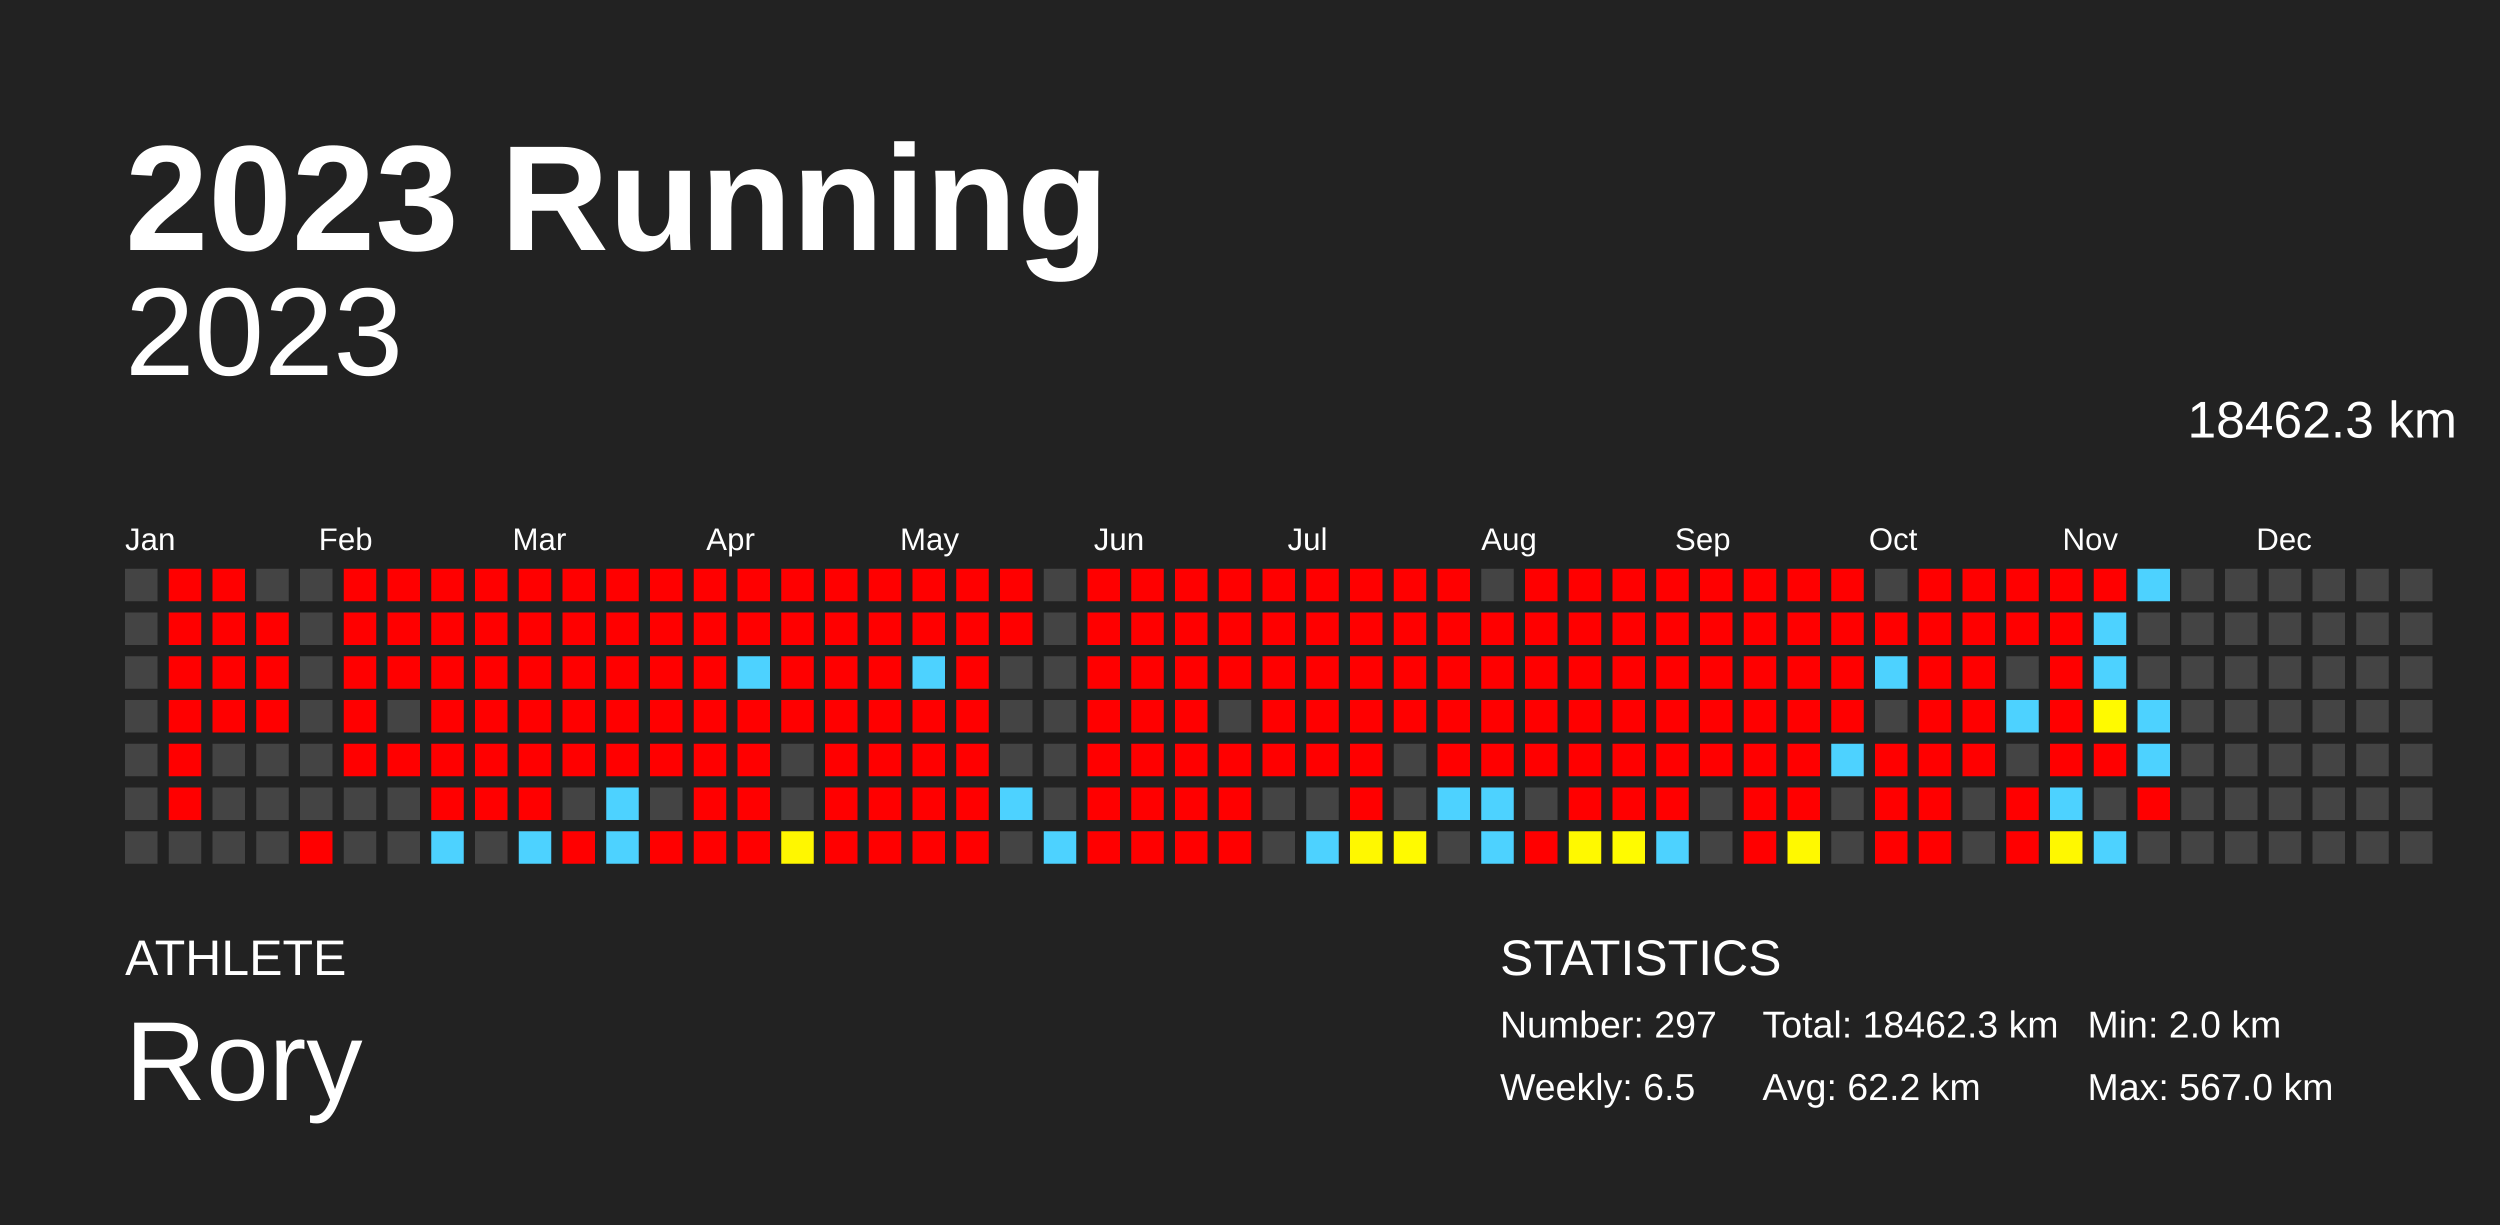
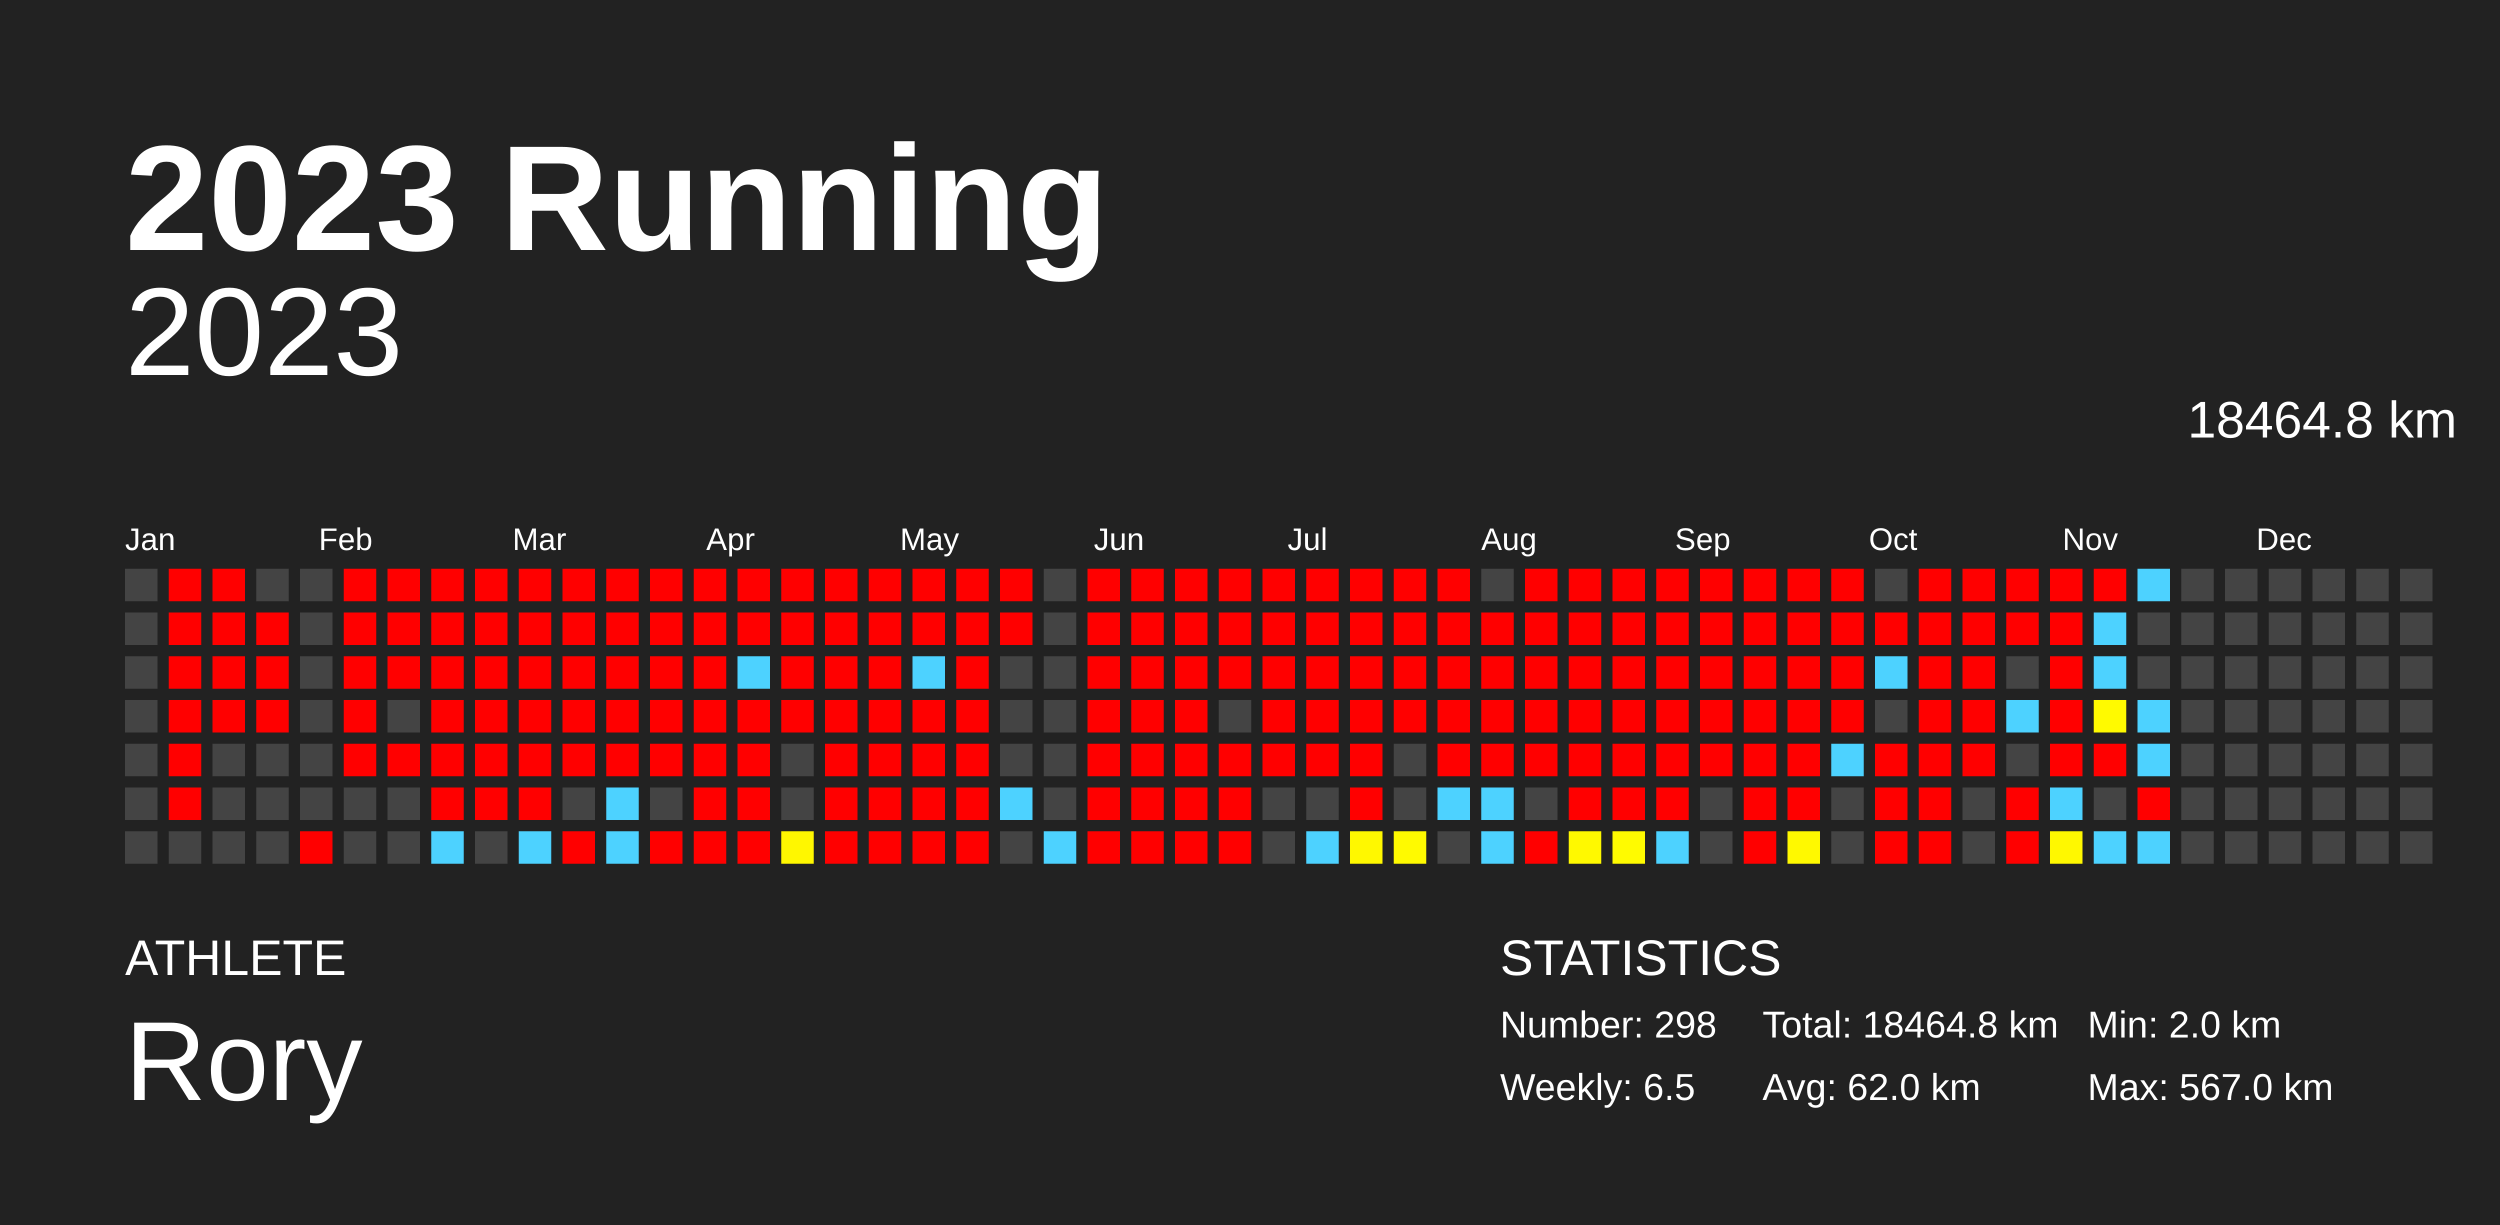
<svg xmlns="http://www.w3.org/2000/svg" baseProfile="full" height="98mm" version="1.1" viewBox="0,0,200,98" width="200mm">
  <defs />
  <rect fill="#222222" height="98" width="200" x="0" y="0" />
  <text fill="#FFFFFF" style="font-size:12px; font-family:Arial; font-weight:bold;" x="10" y="20">2023 Running</text>
  <text fill="#FFFFFF" style="font-size:4px; font-family:Arial" x="10" y="78">ATHLETE</text>
  <text fill="#FFFFFF" style="font-size:9px; font-family:Arial" x="10" y="88">Rory</text>
  <text fill="#FFFFFF" style="font-size:4px; font-family:Arial" x="120" y="78">STATISTICS</text>
-   <text fill="#FFFFFF" style="font-size:3px; font-family:Arial" x="120" y="83">Number: 297</text>
+   <text fill="#FFFFFF" style="font-size:3px; font-family:Arial" x="120" y="83">Number: 298</text>
  <text fill="#FFFFFF" style="font-size:3px; font-family:Arial" x="120" y="88">Weekly: 6.5</text>
-   <text fill="#FFFFFF" style="font-size:3px; font-family:Arial" x="141" y="83">Total: 18462.3 km</text>
-   <text fill="#FFFFFF" style="font-size:3px; font-family:Arial" x="141" y="88">Avg: 62.2 km</text>
+   <text fill="#FFFFFF" style="font-size:3px; font-family:Arial" x="141" y="83">Total: 18464.8 km</text>
+   <text fill="#FFFFFF" style="font-size:3px; font-family:Arial" x="141" y="88">Avg: 62.0 km</text>
  <text fill="#FFFFFF" style="font-size:3px; font-family:Arial" x="167" y="83">Min: 2.0 km</text>
  <text fill="#FFFFFF" style="font-size:3px; font-family:Arial" x="167" y="88">Max: 567.0 km</text>
  <text alignment-baseline="hanging" fill="#FFFFFF" style="font-size:10.0px; font-family:Arial;" x="10" y="30">2023</text>
-   <text alignment-baseline="hanging" fill="#FFFFFF" style="font-size:4.125px; font-family:Arial;" x="175" y="35">18462.3 km</text>
+   <text alignment-baseline="hanging" fill="#FFFFFF" style="font-size:4.125px; font-family:Arial;" x="175" y="35">18464.8 km</text>
  <text fill="#FFFFFF" style="font-size:2.5px; font-family:Arial" x="10.0" y="44">Jan</text>
  <text fill="#FFFFFF" style="font-size:2.5px; font-family:Arial" x="25.5" y="44">Feb</text>
  <text fill="#FFFFFF" style="font-size:2.5px; font-family:Arial" x="41.0" y="44">Mar</text>
  <text fill="#FFFFFF" style="font-size:2.5px; font-family:Arial" x="56.5" y="44">Apr</text>
  <text fill="#FFFFFF" style="font-size:2.5px; font-family:Arial" x="72.0" y="44">May</text>
  <text fill="#FFFFFF" style="font-size:2.5px; font-family:Arial" x="87.5" y="44">Jun</text>
  <text fill="#FFFFFF" style="font-size:2.5px; font-family:Arial" x="103.0" y="44">Jul</text>
  <text fill="#FFFFFF" style="font-size:2.5px; font-family:Arial" x="118.5" y="44">Aug</text>
  <text fill="#FFFFFF" style="font-size:2.5px; font-family:Arial" x="134.0" y="44">Sep</text>
  <text fill="#FFFFFF" style="font-size:2.5px; font-family:Arial" x="149.5" y="44">Oct</text>
  <text fill="#FFFFFF" style="font-size:2.5px; font-family:Arial" x="165.0" y="44">Nov</text>
  <text fill="#FFFFFF" style="font-size:2.5px; font-family:Arial" x="180.5" y="44">Dec</text>
  <rect fill="#444444" height="2.6" width="2.6" x="10.0" y="45.5" />
  <rect fill="#444444" height="2.6" width="2.6" x="10.0" y="49.0" />
  <rect fill="#444444" height="2.6" width="2.6" x="10.0" y="52.5" />
  <rect fill="#444444" height="2.6" width="2.6" x="10.0" y="56.0" />
  <rect fill="#444444" height="2.6" width="2.6" x="10.0" y="59.5" />
  <rect fill="#444444" height="2.6" width="2.6" x="10.0" y="63.0" />
  <rect fill="#444444" height="2.6" width="2.6" x="10.0" y="66.5" />
  <rect fill="red" height="2.6" width="2.6" x="13.5" y="45.5" />
  <rect fill="red" height="2.6" width="2.6" x="13.5" y="49.0" />
  <rect fill="red" height="2.6" width="2.6" x="13.5" y="52.5" />
  <rect fill="red" height="2.6" width="2.6" x="13.5" y="56.0" />
  <rect fill="red" height="2.6" width="2.6" x="13.5" y="59.5" />
  <rect fill="red" height="2.6" width="2.6" x="13.5" y="63.0" />
  <rect fill="#444444" height="2.6" width="2.6" x="13.5" y="66.5" />
  <rect fill="red" height="2.6" width="2.6" x="17.0" y="45.5" />
  <rect fill="red" height="2.6" width="2.6" x="17.0" y="49.0" />
  <rect fill="red" height="2.6" width="2.6" x="17.0" y="52.5" />
  <rect fill="red" height="2.6" width="2.6" x="17.0" y="56.0" />
  <rect fill="#444444" height="2.6" width="2.6" x="17.0" y="59.5" />
  <rect fill="#444444" height="2.6" width="2.6" x="17.0" y="63.0" />
  <rect fill="#444444" height="2.6" width="2.6" x="17.0" y="66.5" />
  <rect fill="#444444" height="2.6" width="2.6" x="20.5" y="45.5" />
  <rect fill="red" height="2.6" width="2.6" x="20.5" y="49.0" />
  <rect fill="red" height="2.6" width="2.6" x="20.5" y="52.5" />
  <rect fill="red" height="2.6" width="2.6" x="20.5" y="56.0" />
  <rect fill="#444444" height="2.6" width="2.6" x="20.5" y="59.5" />
  <rect fill="#444444" height="2.6" width="2.6" x="20.5" y="63.0" />
  <rect fill="#444444" height="2.6" width="2.6" x="20.5" y="66.5" />
  <rect fill="#444444" height="2.6" width="2.6" x="24.0" y="45.5" />
  <rect fill="#444444" height="2.6" width="2.6" x="24.0" y="49.0" />
  <rect fill="#444444" height="2.6" width="2.6" x="24.0" y="52.5" />
  <rect fill="#444444" height="2.6" width="2.6" x="24.0" y="56.0" />
  <rect fill="#444444" height="2.6" width="2.6" x="24.0" y="59.5" />
  <rect fill="#444444" height="2.6" width="2.6" x="24.0" y="63.0" />
  <rect fill="red" height="2.6" width="2.6" x="24.0" y="66.5" />
  <rect fill="red" height="2.6" width="2.6" x="27.5" y="45.5" />
  <rect fill="red" height="2.6" width="2.6" x="27.5" y="49.0" />
  <rect fill="red" height="2.6" width="2.6" x="27.5" y="52.5" />
  <rect fill="red" height="2.6" width="2.6" x="27.5" y="56.0" />
  <rect fill="red" height="2.6" width="2.6" x="27.5" y="59.5" />
  <rect fill="#444444" height="2.6" width="2.6" x="27.5" y="63.0" />
  <rect fill="#444444" height="2.6" width="2.6" x="27.5" y="66.5" />
  <rect fill="red" height="2.6" width="2.6" x="31.0" y="45.5" />
  <rect fill="red" height="2.6" width="2.6" x="31.0" y="49.0" />
  <rect fill="red" height="2.6" width="2.6" x="31.0" y="52.5" />
  <rect fill="#444444" height="2.6" width="2.6" x="31.0" y="56.0" />
  <rect fill="red" height="2.6" width="2.6" x="31.0" y="59.5" />
  <rect fill="#444444" height="2.6" width="2.6" x="31.0" y="63.0" />
  <rect fill="#444444" height="2.6" width="2.6" x="31.0" y="66.5" />
  <rect fill="red" height="2.6" width="2.6" x="34.5" y="45.5" />
  <rect fill="red" height="2.6" width="2.6" x="34.5" y="49.0" />
  <rect fill="red" height="2.6" width="2.6" x="34.5" y="52.5" />
  <rect fill="red" height="2.6" width="2.6" x="34.5" y="56.0" />
  <rect fill="red" height="2.6" width="2.6" x="34.5" y="59.5" />
  <rect fill="red" height="2.6" width="2.6" x="34.5" y="63.0" />
  <rect fill="#4dd2ff" height="2.6" width="2.6" x="34.5" y="66.5" />
  <rect fill="red" height="2.6" width="2.6" x="38.0" y="45.5" />
  <rect fill="red" height="2.6" width="2.6" x="38.0" y="49.0" />
  <rect fill="red" height="2.6" width="2.6" x="38.0" y="52.5" />
  <rect fill="red" height="2.6" width="2.6" x="38.0" y="56.0" />
  <rect fill="red" height="2.6" width="2.6" x="38.0" y="59.5" />
  <rect fill="red" height="2.6" width="2.6" x="38.0" y="63.0" />
  <rect fill="#444444" height="2.6" width="2.6" x="38.0" y="66.5" />
  <rect fill="red" height="2.6" width="2.6" x="41.5" y="45.5" />
  <rect fill="red" height="2.6" width="2.6" x="41.5" y="49.0" />
  <rect fill="red" height="2.6" width="2.6" x="41.5" y="52.5" />
  <rect fill="red" height="2.6" width="2.6" x="41.5" y="56.0" />
  <rect fill="red" height="2.6" width="2.6" x="41.5" y="59.5" />
  <rect fill="red" height="2.6" width="2.6" x="41.5" y="63.0" />
  <rect fill="#4dd2ff" height="2.6" width="2.6" x="41.5" y="66.5" />
  <rect fill="red" height="2.6" width="2.6" x="45.0" y="45.5" />
  <rect fill="red" height="2.6" width="2.6" x="45.0" y="49.0" />
  <rect fill="red" height="2.6" width="2.6" x="45.0" y="52.5" />
  <rect fill="red" height="2.6" width="2.6" x="45.0" y="56.0" />
  <rect fill="red" height="2.6" width="2.6" x="45.0" y="59.5" />
  <rect fill="#444444" height="2.6" width="2.6" x="45.0" y="63.0" />
  <rect fill="red" height="2.6" width="2.6" x="45.0" y="66.5" />
  <rect fill="red" height="2.6" width="2.6" x="48.5" y="45.5" />
  <rect fill="red" height="2.6" width="2.6" x="48.5" y="49.0" />
  <rect fill="red" height="2.6" width="2.6" x="48.5" y="52.5" />
  <rect fill="red" height="2.6" width="2.6" x="48.5" y="56.0" />
  <rect fill="red" height="2.6" width="2.6" x="48.5" y="59.5" />
  <rect fill="#4dd2ff" height="2.6" width="2.6" x="48.5" y="63.0" />
  <rect fill="#4dd2ff" height="2.6" width="2.6" x="48.5" y="66.5" />
  <rect fill="red" height="2.6" width="2.6" x="52.0" y="45.5" />
  <rect fill="red" height="2.6" width="2.6" x="52.0" y="49.0" />
  <rect fill="red" height="2.6" width="2.6" x="52.0" y="52.5" />
  <rect fill="red" height="2.6" width="2.6" x="52.0" y="56.0" />
  <rect fill="red" height="2.6" width="2.6" x="52.0" y="59.5" />
  <rect fill="#444444" height="2.6" width="2.6" x="52.0" y="63.0" />
  <rect fill="red" height="2.6" width="2.6" x="52.0" y="66.5" />
  <rect fill="red" height="2.6" width="2.6" x="55.5" y="45.5" />
  <rect fill="red" height="2.6" width="2.6" x="55.5" y="49.0" />
  <rect fill="red" height="2.6" width="2.6" x="55.5" y="52.5" />
  <rect fill="red" height="2.6" width="2.6" x="55.5" y="56.0" />
  <rect fill="red" height="2.6" width="2.6" x="55.5" y="59.5" />
  <rect fill="red" height="2.6" width="2.6" x="55.5" y="63.0" />
  <rect fill="red" height="2.6" width="2.6" x="55.5" y="66.5" />
  <rect fill="red" height="2.6" width="2.6" x="59.0" y="45.5" />
  <rect fill="red" height="2.6" width="2.6" x="59.0" y="49.0" />
  <rect fill="#4dd2ff" height="2.6" width="2.6" x="59.0" y="52.5" />
  <rect fill="red" height="2.6" width="2.6" x="59.0" y="56.0" />
  <rect fill="red" height="2.6" width="2.6" x="59.0" y="59.5" />
  <rect fill="red" height="2.6" width="2.6" x="59.0" y="63.0" />
  <rect fill="red" height="2.6" width="2.6" x="59.0" y="66.5" />
  <rect fill="red" height="2.6" width="2.6" x="62.5" y="45.5" />
  <rect fill="red" height="2.6" width="2.6" x="62.5" y="49.0" />
  <rect fill="red" height="2.6" width="2.6" x="62.5" y="52.5" />
  <rect fill="red" height="2.6" width="2.6" x="62.5" y="56.0" />
  <rect fill="#444444" height="2.6" width="2.6" x="62.5" y="59.5" />
  <rect fill="#444444" height="2.6" width="2.6" x="62.5" y="63.0" />
  <rect fill="#fff700" height="2.6" width="2.6" x="62.5" y="66.5" />
  <rect fill="red" height="2.6" width="2.6" x="66.0" y="45.5" />
  <rect fill="red" height="2.6" width="2.6" x="66.0" y="49.0" />
  <rect fill="red" height="2.6" width="2.6" x="66.0" y="52.5" />
  <rect fill="red" height="2.6" width="2.6" x="66.0" y="56.0" />
  <rect fill="red" height="2.6" width="2.6" x="66.0" y="59.5" />
  <rect fill="red" height="2.6" width="2.6" x="66.0" y="63.0" />
  <rect fill="red" height="2.6" width="2.6" x="66.0" y="66.5" />
  <rect fill="red" height="2.6" width="2.6" x="69.5" y="45.5" />
  <rect fill="red" height="2.6" width="2.6" x="69.5" y="49.0" />
  <rect fill="red" height="2.6" width="2.6" x="69.5" y="52.5" />
  <rect fill="red" height="2.6" width="2.6" x="69.5" y="56.0" />
  <rect fill="red" height="2.6" width="2.6" x="69.5" y="59.5" />
  <rect fill="red" height="2.6" width="2.6" x="69.5" y="63.0" />
  <rect fill="red" height="2.6" width="2.6" x="69.5" y="66.5" />
  <rect fill="red" height="2.6" width="2.6" x="73.0" y="45.5" />
  <rect fill="red" height="2.6" width="2.6" x="73.0" y="49.0" />
  <rect fill="#4dd2ff" height="2.6" width="2.6" x="73.0" y="52.5" />
  <rect fill="red" height="2.6" width="2.6" x="73.0" y="56.0" />
  <rect fill="red" height="2.6" width="2.6" x="73.0" y="59.5" />
  <rect fill="red" height="2.6" width="2.6" x="73.0" y="63.0" />
  <rect fill="red" height="2.6" width="2.6" x="73.0" y="66.5" />
  <rect fill="red" height="2.6" width="2.6" x="76.5" y="45.5" />
  <rect fill="red" height="2.6" width="2.6" x="76.5" y="49.0" />
  <rect fill="red" height="2.6" width="2.6" x="76.5" y="52.5" />
  <rect fill="red" height="2.6" width="2.6" x="76.5" y="56.0" />
  <rect fill="red" height="2.6" width="2.6" x="76.5" y="59.5" />
  <rect fill="red" height="2.6" width="2.6" x="76.5" y="63.0" />
  <rect fill="red" height="2.6" width="2.6" x="76.5" y="66.5" />
  <rect fill="red" height="2.6" width="2.6" x="80.0" y="45.5" />
  <rect fill="red" height="2.6" width="2.6" x="80.0" y="49.0" />
  <rect fill="#444444" height="2.6" width="2.6" x="80.0" y="52.5" />
  <rect fill="#444444" height="2.6" width="2.6" x="80.0" y="56.0" />
  <rect fill="#444444" height="2.6" width="2.6" x="80.0" y="59.5" />
  <rect fill="#4dd2ff" height="2.6" width="2.6" x="80.0" y="63.0" />
  <rect fill="#444444" height="2.6" width="2.6" x="80.0" y="66.5" />
  <rect fill="#444444" height="2.6" width="2.6" x="83.5" y="45.5" />
  <rect fill="#444444" height="2.6" width="2.6" x="83.5" y="49.0" />
  <rect fill="#444444" height="2.6" width="2.6" x="83.5" y="52.5" />
  <rect fill="#444444" height="2.6" width="2.6" x="83.5" y="56.0" />
  <rect fill="#444444" height="2.6" width="2.6" x="83.5" y="59.5" />
  <rect fill="#444444" height="2.6" width="2.6" x="83.5" y="63.0" />
  <rect fill="#4dd2ff" height="2.6" width="2.6" x="83.5" y="66.5" />
  <rect fill="red" height="2.6" width="2.6" x="87.0" y="45.5" />
  <rect fill="red" height="2.6" width="2.6" x="87.0" y="49.0" />
  <rect fill="red" height="2.6" width="2.6" x="87.0" y="52.5" />
  <rect fill="red" height="2.6" width="2.6" x="87.0" y="56.0" />
  <rect fill="red" height="2.6" width="2.6" x="87.0" y="59.5" />
  <rect fill="red" height="2.6" width="2.6" x="87.0" y="63.0" />
  <rect fill="red" height="2.6" width="2.6" x="87.0" y="66.5" />
  <rect fill="red" height="2.6" width="2.6" x="90.5" y="45.5" />
  <rect fill="red" height="2.6" width="2.6" x="90.5" y="49.0" />
  <rect fill="red" height="2.6" width="2.6" x="90.5" y="52.5" />
  <rect fill="red" height="2.6" width="2.6" x="90.5" y="56.0" />
  <rect fill="red" height="2.6" width="2.6" x="90.5" y="59.5" />
  <rect fill="red" height="2.6" width="2.6" x="90.5" y="63.0" />
  <rect fill="red" height="2.6" width="2.6" x="90.5" y="66.5" />
  <rect fill="red" height="2.6" width="2.6" x="94.0" y="45.5" />
  <rect fill="red" height="2.6" width="2.6" x="94.0" y="49.0" />
  <rect fill="red" height="2.6" width="2.6" x="94.0" y="52.5" />
  <rect fill="red" height="2.6" width="2.6" x="94.0" y="56.0" />
  <rect fill="red" height="2.6" width="2.6" x="94.0" y="59.5" />
  <rect fill="red" height="2.6" width="2.6" x="94.0" y="63.0" />
  <rect fill="red" height="2.6" width="2.6" x="94.0" y="66.5" />
  <rect fill="red" height="2.6" width="2.6" x="97.5" y="45.5" />
  <rect fill="red" height="2.6" width="2.6" x="97.5" y="49.0" />
  <rect fill="red" height="2.6" width="2.6" x="97.5" y="52.5" />
  <rect fill="#444444" height="2.6" width="2.6" x="97.5" y="56.0" />
  <rect fill="red" height="2.6" width="2.6" x="97.5" y="59.5" />
  <rect fill="red" height="2.6" width="2.6" x="97.5" y="63.0" />
  <rect fill="red" height="2.6" width="2.6" x="97.5" y="66.5" />
  <rect fill="red" height="2.6" width="2.6" x="101.0" y="45.5" />
  <rect fill="red" height="2.6" width="2.6" x="101.0" y="49.0" />
  <rect fill="red" height="2.6" width="2.6" x="101.0" y="52.5" />
  <rect fill="red" height="2.6" width="2.6" x="101.0" y="56.0" />
  <rect fill="red" height="2.6" width="2.6" x="101.0" y="59.5" />
  <rect fill="#444444" height="2.6" width="2.6" x="101.0" y="63.0" />
  <rect fill="#444444" height="2.6" width="2.6" x="101.0" y="66.5" />
  <rect fill="red" height="2.6" width="2.6" x="104.5" y="45.5" />
  <rect fill="red" height="2.6" width="2.6" x="104.5" y="49.0" />
  <rect fill="red" height="2.6" width="2.6" x="104.5" y="52.5" />
  <rect fill="red" height="2.6" width="2.6" x="104.5" y="56.0" />
  <rect fill="red" height="2.6" width="2.6" x="104.5" y="59.5" />
  <rect fill="#444444" height="2.6" width="2.6" x="104.5" y="63.0" />
  <rect fill="#4dd2ff" height="2.6" width="2.6" x="104.5" y="66.5" />
  <rect fill="red" height="2.6" width="2.6" x="108.0" y="45.5" />
  <rect fill="red" height="2.6" width="2.6" x="108.0" y="49.0" />
  <rect fill="red" height="2.6" width="2.6" x="108.0" y="52.5" />
  <rect fill="red" height="2.6" width="2.6" x="108.0" y="56.0" />
  <rect fill="red" height="2.6" width="2.6" x="108.0" y="59.5" />
  <rect fill="red" height="2.6" width="2.6" x="108.0" y="63.0" />
  <rect fill="#fff800" height="2.6" width="2.6" x="108.0" y="66.5" />
  <rect fill="red" height="2.6" width="2.6" x="111.5" y="45.5" />
  <rect fill="red" height="2.6" width="2.6" x="111.5" y="49.0" />
  <rect fill="red" height="2.6" width="2.6" x="111.5" y="52.5" />
  <rect fill="red" height="2.6" width="2.6" x="111.5" y="56.0" />
  <rect fill="#444444" height="2.6" width="2.6" x="111.5" y="59.5" />
  <rect fill="#444444" height="2.6" width="2.6" x="111.5" y="63.0" />
  <rect fill="#fffa00" height="2.6" width="2.6" x="111.5" y="66.5" />
  <rect fill="red" height="2.6" width="2.6" x="115.0" y="45.5" />
  <rect fill="red" height="2.6" width="2.6" x="115.0" y="49.0" />
  <rect fill="red" height="2.6" width="2.6" x="115.0" y="52.5" />
  <rect fill="red" height="2.6" width="2.6" x="115.0" y="56.0" />
  <rect fill="red" height="2.6" width="2.6" x="115.0" y="59.5" />
  <rect fill="#4dd2ff" height="2.6" width="2.6" x="115.0" y="63.0" />
  <rect fill="#444444" height="2.6" width="2.6" x="115.0" y="66.5" />
  <rect fill="#444444" height="2.6" width="2.6" x="118.5" y="45.5" />
  <rect fill="red" height="2.6" width="2.6" x="118.5" y="49.0" />
  <rect fill="red" height="2.6" width="2.6" x="118.5" y="52.5" />
  <rect fill="red" height="2.6" width="2.6" x="118.5" y="56.0" />
  <rect fill="red" height="2.6" width="2.6" x="118.5" y="59.5" />
  <rect fill="#4dd2ff" height="2.6" width="2.6" x="118.5" y="63.0" />
  <rect fill="#4dd2ff" height="2.6" width="2.6" x="118.5" y="66.5" />
  <rect fill="red" height="2.6" width="2.6" x="122.0" y="45.5" />
  <rect fill="red" height="2.6" width="2.6" x="122.0" y="49.0" />
  <rect fill="red" height="2.6" width="2.6" x="122.0" y="52.5" />
  <rect fill="red" height="2.6" width="2.6" x="122.0" y="56.0" />
  <rect fill="red" height="2.6" width="2.6" x="122.0" y="59.5" />
  <rect fill="#444444" height="2.6" width="2.6" x="122.0" y="63.0" />
  <rect fill="red" height="2.6" width="2.6" x="122.0" y="66.5" />
  <rect fill="red" height="2.6" width="2.6" x="125.5" y="45.5" />
  <rect fill="red" height="2.6" width="2.6" x="125.5" y="49.0" />
  <rect fill="red" height="2.6" width="2.6" x="125.5" y="52.5" />
  <rect fill="red" height="2.6" width="2.6" x="125.5" y="56.0" />
  <rect fill="red" height="2.6" width="2.6" x="125.5" y="59.5" />
  <rect fill="red" height="2.6" width="2.6" x="125.5" y="63.0" />
  <rect fill="#fff900" height="2.6" width="2.6" x="125.5" y="66.5" />
  <rect fill="red" height="2.6" width="2.6" x="129.0" y="45.5" />
  <rect fill="red" height="2.6" width="2.6" x="129.0" y="49.0" />
  <rect fill="red" height="2.6" width="2.6" x="129.0" y="52.5" />
  <rect fill="red" height="2.6" width="2.6" x="129.0" y="56.0" />
  <rect fill="red" height="2.6" width="2.6" x="129.0" y="59.5" />
  <rect fill="red" height="2.6" width="2.6" x="129.0" y="63.0" />
  <rect fill="#fffb00" height="2.6" width="2.6" x="129.0" y="66.5" />
  <rect fill="red" height="2.6" width="2.6" x="132.5" y="45.5" />
  <rect fill="red" height="2.6" width="2.6" x="132.5" y="49.0" />
  <rect fill="red" height="2.6" width="2.6" x="132.5" y="52.5" />
  <rect fill="red" height="2.6" width="2.6" x="132.5" y="56.0" />
  <rect fill="red" height="2.6" width="2.6" x="132.5" y="59.5" />
  <rect fill="red" height="2.6" width="2.6" x="132.5" y="63.0" />
  <rect fill="#4dd2ff" height="2.6" width="2.6" x="132.5" y="66.5" />
  <rect fill="red" height="2.6" width="2.6" x="136.0" y="45.5" />
  <rect fill="red" height="2.6" width="2.6" x="136.0" y="49.0" />
  <rect fill="red" height="2.6" width="2.6" x="136.0" y="52.5" />
  <rect fill="red" height="2.6" width="2.6" x="136.0" y="56.0" />
  <rect fill="red" height="2.6" width="2.6" x="136.0" y="59.5" />
  <rect fill="#444444" height="2.6" width="2.6" x="136.0" y="63.0" />
  <rect fill="#444444" height="2.6" width="2.6" x="136.0" y="66.5" />
  <rect fill="red" height="2.6" width="2.6" x="139.5" y="45.5" />
  <rect fill="red" height="2.6" width="2.6" x="139.5" y="49.0" />
  <rect fill="red" height="2.6" width="2.6" x="139.5" y="52.5" />
  <rect fill="red" height="2.6" width="2.6" x="139.5" y="56.0" />
  <rect fill="red" height="2.6" width="2.6" x="139.5" y="59.5" />
  <rect fill="red" height="2.6" width="2.6" x="139.5" y="63.0" />
  <rect fill="red" height="2.6" width="2.6" x="139.5" y="66.5" />
  <rect fill="red" height="2.6" width="2.6" x="143.0" y="45.5" />
  <rect fill="red" height="2.6" width="2.6" x="143.0" y="49.0" />
  <rect fill="red" height="2.6" width="2.6" x="143.0" y="52.5" />
  <rect fill="red" height="2.6" width="2.6" x="143.0" y="56.0" />
  <rect fill="red" height="2.6" width="2.6" x="143.0" y="59.5" />
  <rect fill="red" height="2.6" width="2.6" x="143.0" y="63.0" />
  <rect fill="#fff900" height="2.6" width="2.6" x="143.0" y="66.5" />
  <rect fill="red" height="2.6" width="2.6" x="146.5" y="45.5" />
  <rect fill="red" height="2.6" width="2.6" x="146.5" y="49.0" />
  <rect fill="red" height="2.6" width="2.6" x="146.5" y="52.5" />
  <rect fill="red" height="2.6" width="2.6" x="146.5" y="56.0" />
  <rect fill="#4dd2ff" height="2.6" width="2.6" x="146.5" y="59.5" />
  <rect fill="#444444" height="2.6" width="2.6" x="146.5" y="63.0" />
  <rect fill="#444444" height="2.6" width="2.6" x="146.5" y="66.5" />
  <rect fill="#444444" height="2.6" width="2.6" x="150.0" y="45.5" />
  <rect fill="red" height="2.6" width="2.6" x="150.0" y="49.0" />
  <rect fill="#4dd2ff" height="2.6" width="2.6" x="150.0" y="52.5" />
  <rect fill="#444444" height="2.6" width="2.6" x="150.0" y="56.0" />
  <rect fill="red" height="2.6" width="2.6" x="150.0" y="59.5" />
  <rect fill="red" height="2.6" width="2.6" x="150.0" y="63.0" />
  <rect fill="red" height="2.6" width="2.6" x="150.0" y="66.5" />
  <rect fill="red" height="2.6" width="2.6" x="153.5" y="45.5" />
  <rect fill="red" height="2.6" width="2.6" x="153.5" y="49.0" />
  <rect fill="red" height="2.6" width="2.6" x="153.5" y="52.5" />
  <rect fill="red" height="2.6" width="2.6" x="153.5" y="56.0" />
  <rect fill="red" height="2.6" width="2.6" x="153.5" y="59.5" />
  <rect fill="red" height="2.6" width="2.6" x="153.5" y="63.0" />
  <rect fill="red" height="2.6" width="2.6" x="153.5" y="66.5" />
  <rect fill="red" height="2.6" width="2.6" x="157.0" y="45.5" />
  <rect fill="red" height="2.6" width="2.6" x="157.0" y="49.0" />
  <rect fill="red" height="2.6" width="2.6" x="157.0" y="52.5" />
  <rect fill="red" height="2.6" width="2.6" x="157.0" y="56.0" />
  <rect fill="red" height="2.6" width="2.6" x="157.0" y="59.5" />
  <rect fill="#444444" height="2.6" width="2.6" x="157.0" y="63.0" />
  <rect fill="#444444" height="2.6" width="2.6" x="157.0" y="66.5" />
  <rect fill="red" height="2.6" width="2.6" x="160.5" y="45.5" />
  <rect fill="red" height="2.6" width="2.6" x="160.5" y="49.0" />
  <rect fill="#444444" height="2.6" width="2.6" x="160.5" y="52.5" />
  <rect fill="#4dd2ff" height="2.6" width="2.6" x="160.5" y="56.0" />
  <rect fill="#444444" height="2.6" width="2.6" x="160.5" y="59.5" />
  <rect fill="red" height="2.6" width="2.6" x="160.5" y="63.0" />
  <rect fill="red" height="2.6" width="2.6" x="160.5" y="66.5" />
  <rect fill="red" height="2.6" width="2.6" x="164.0" y="45.5" />
  <rect fill="red" height="2.6" width="2.6" x="164.0" y="49.0" />
  <rect fill="red" height="2.6" width="2.6" x="164.0" y="52.5" />
  <rect fill="red" height="2.6" width="2.6" x="164.0" y="56.0" />
  <rect fill="red" height="2.6" width="2.6" x="164.0" y="59.5" />
  <rect fill="#4dd2ff" height="2.6" width="2.6" x="164.0" y="63.0" />
  <rect fill="#fff800" height="2.6" width="2.6" x="164.0" y="66.5" />
  <rect fill="red" height="2.6" width="2.6" x="167.5" y="45.5" />
  <rect fill="#4dd2ff" height="2.6" width="2.6" x="167.5" y="49.0" />
  <rect fill="#4dd2ff" height="2.6" width="2.6" x="167.5" y="52.5" />
  <rect fill="#fffa00" height="2.6" width="2.6" x="167.5" y="56.0" />
  <rect fill="red" height="2.6" width="2.6" x="167.5" y="59.5" />
  <rect fill="#444444" height="2.6" width="2.6" x="167.5" y="63.0" />
  <rect fill="#4dd2ff" height="2.6" width="2.6" x="167.5" y="66.5" />
  <rect fill="#4dd2ff" height="2.6" width="2.6" x="171.0" y="45.5" />
  <rect fill="#444444" height="2.6" width="2.6" x="171.0" y="49.0" />
  <rect fill="#444444" height="2.6" width="2.6" x="171.0" y="52.5" />
  <rect fill="#4dd2ff" height="2.6" width="2.6" x="171.0" y="56.0" />
  <rect fill="#4dd2ff" height="2.6" width="2.6" x="171.0" y="59.5" />
  <rect fill="red" height="2.6" width="2.6" x="171.0" y="63.0" />
-   <rect fill="#444444" height="2.6" width="2.6" x="171.0" y="66.5" />
+   <rect fill="#4dd2ff" height="2.6" width="2.6" x="171.0" y="66.5" />
  <rect fill="#444444" height="2.6" width="2.6" x="174.5" y="45.5" />
  <rect fill="#444444" height="2.6" width="2.6" x="174.5" y="49.0" />
  <rect fill="#444444" height="2.6" width="2.6" x="174.5" y="52.5" />
  <rect fill="#444444" height="2.6" width="2.6" x="174.5" y="56.0" />
  <rect fill="#444444" height="2.6" width="2.6" x="174.5" y="59.5" />
  <rect fill="#444444" height="2.6" width="2.6" x="174.5" y="63.0" />
  <rect fill="#444444" height="2.6" width="2.6" x="174.5" y="66.5" />
  <rect fill="#444444" height="2.6" width="2.6" x="178.0" y="45.5" />
  <rect fill="#444444" height="2.6" width="2.6" x="178.0" y="49.0" />
  <rect fill="#444444" height="2.6" width="2.6" x="178.0" y="52.5" />
  <rect fill="#444444" height="2.6" width="2.6" x="178.0" y="56.0" />
  <rect fill="#444444" height="2.6" width="2.6" x="178.0" y="59.5" />
  <rect fill="#444444" height="2.6" width="2.6" x="178.0" y="63.0" />
  <rect fill="#444444" height="2.6" width="2.6" x="178.0" y="66.5" />
  <rect fill="#444444" height="2.6" width="2.6" x="181.5" y="45.5" />
  <rect fill="#444444" height="2.6" width="2.6" x="181.5" y="49.0" />
  <rect fill="#444444" height="2.6" width="2.6" x="181.5" y="52.5" />
  <rect fill="#444444" height="2.6" width="2.6" x="181.5" y="56.0" />
  <rect fill="#444444" height="2.6" width="2.6" x="181.5" y="59.5" />
  <rect fill="#444444" height="2.6" width="2.6" x="181.5" y="63.0" />
  <rect fill="#444444" height="2.6" width="2.6" x="181.5" y="66.5" />
  <rect fill="#444444" height="2.6" width="2.6" x="185.0" y="45.5" />
  <rect fill="#444444" height="2.6" width="2.6" x="185.0" y="49.0" />
  <rect fill="#444444" height="2.6" width="2.6" x="185.0" y="52.5" />
  <rect fill="#444444" height="2.6" width="2.6" x="185.0" y="56.0" />
  <rect fill="#444444" height="2.6" width="2.6" x="185.0" y="59.5" />
  <rect fill="#444444" height="2.6" width="2.6" x="185.0" y="63.0" />
  <rect fill="#444444" height="2.6" width="2.6" x="185.0" y="66.5" />
  <rect fill="#444444" height="2.6" width="2.6" x="188.5" y="45.5" />
  <rect fill="#444444" height="2.6" width="2.6" x="188.5" y="49.0" />
  <rect fill="#444444" height="2.6" width="2.6" x="188.5" y="52.5" />
  <rect fill="#444444" height="2.6" width="2.6" x="188.5" y="56.0" />
  <rect fill="#444444" height="2.6" width="2.6" x="188.5" y="59.5" />
  <rect fill="#444444" height="2.6" width="2.6" x="188.5" y="63.0" />
  <rect fill="#444444" height="2.6" width="2.6" x="188.5" y="66.5" />
  <rect fill="#444444" height="2.6" width="2.6" x="192.0" y="45.5" />
  <rect fill="#444444" height="2.6" width="2.6" x="192.0" y="49.0" />
  <rect fill="#444444" height="2.6" width="2.6" x="192.0" y="52.5" />
  <rect fill="#444444" height="2.6" width="2.6" x="192.0" y="56.0" />
  <rect fill="#444444" height="2.6" width="2.6" x="192.0" y="59.5" />
  <rect fill="#444444" height="2.6" width="2.6" x="192.0" y="63.0" />
  <rect fill="#444444" height="2.6" width="2.6" x="192.0" y="66.5" />
</svg>
